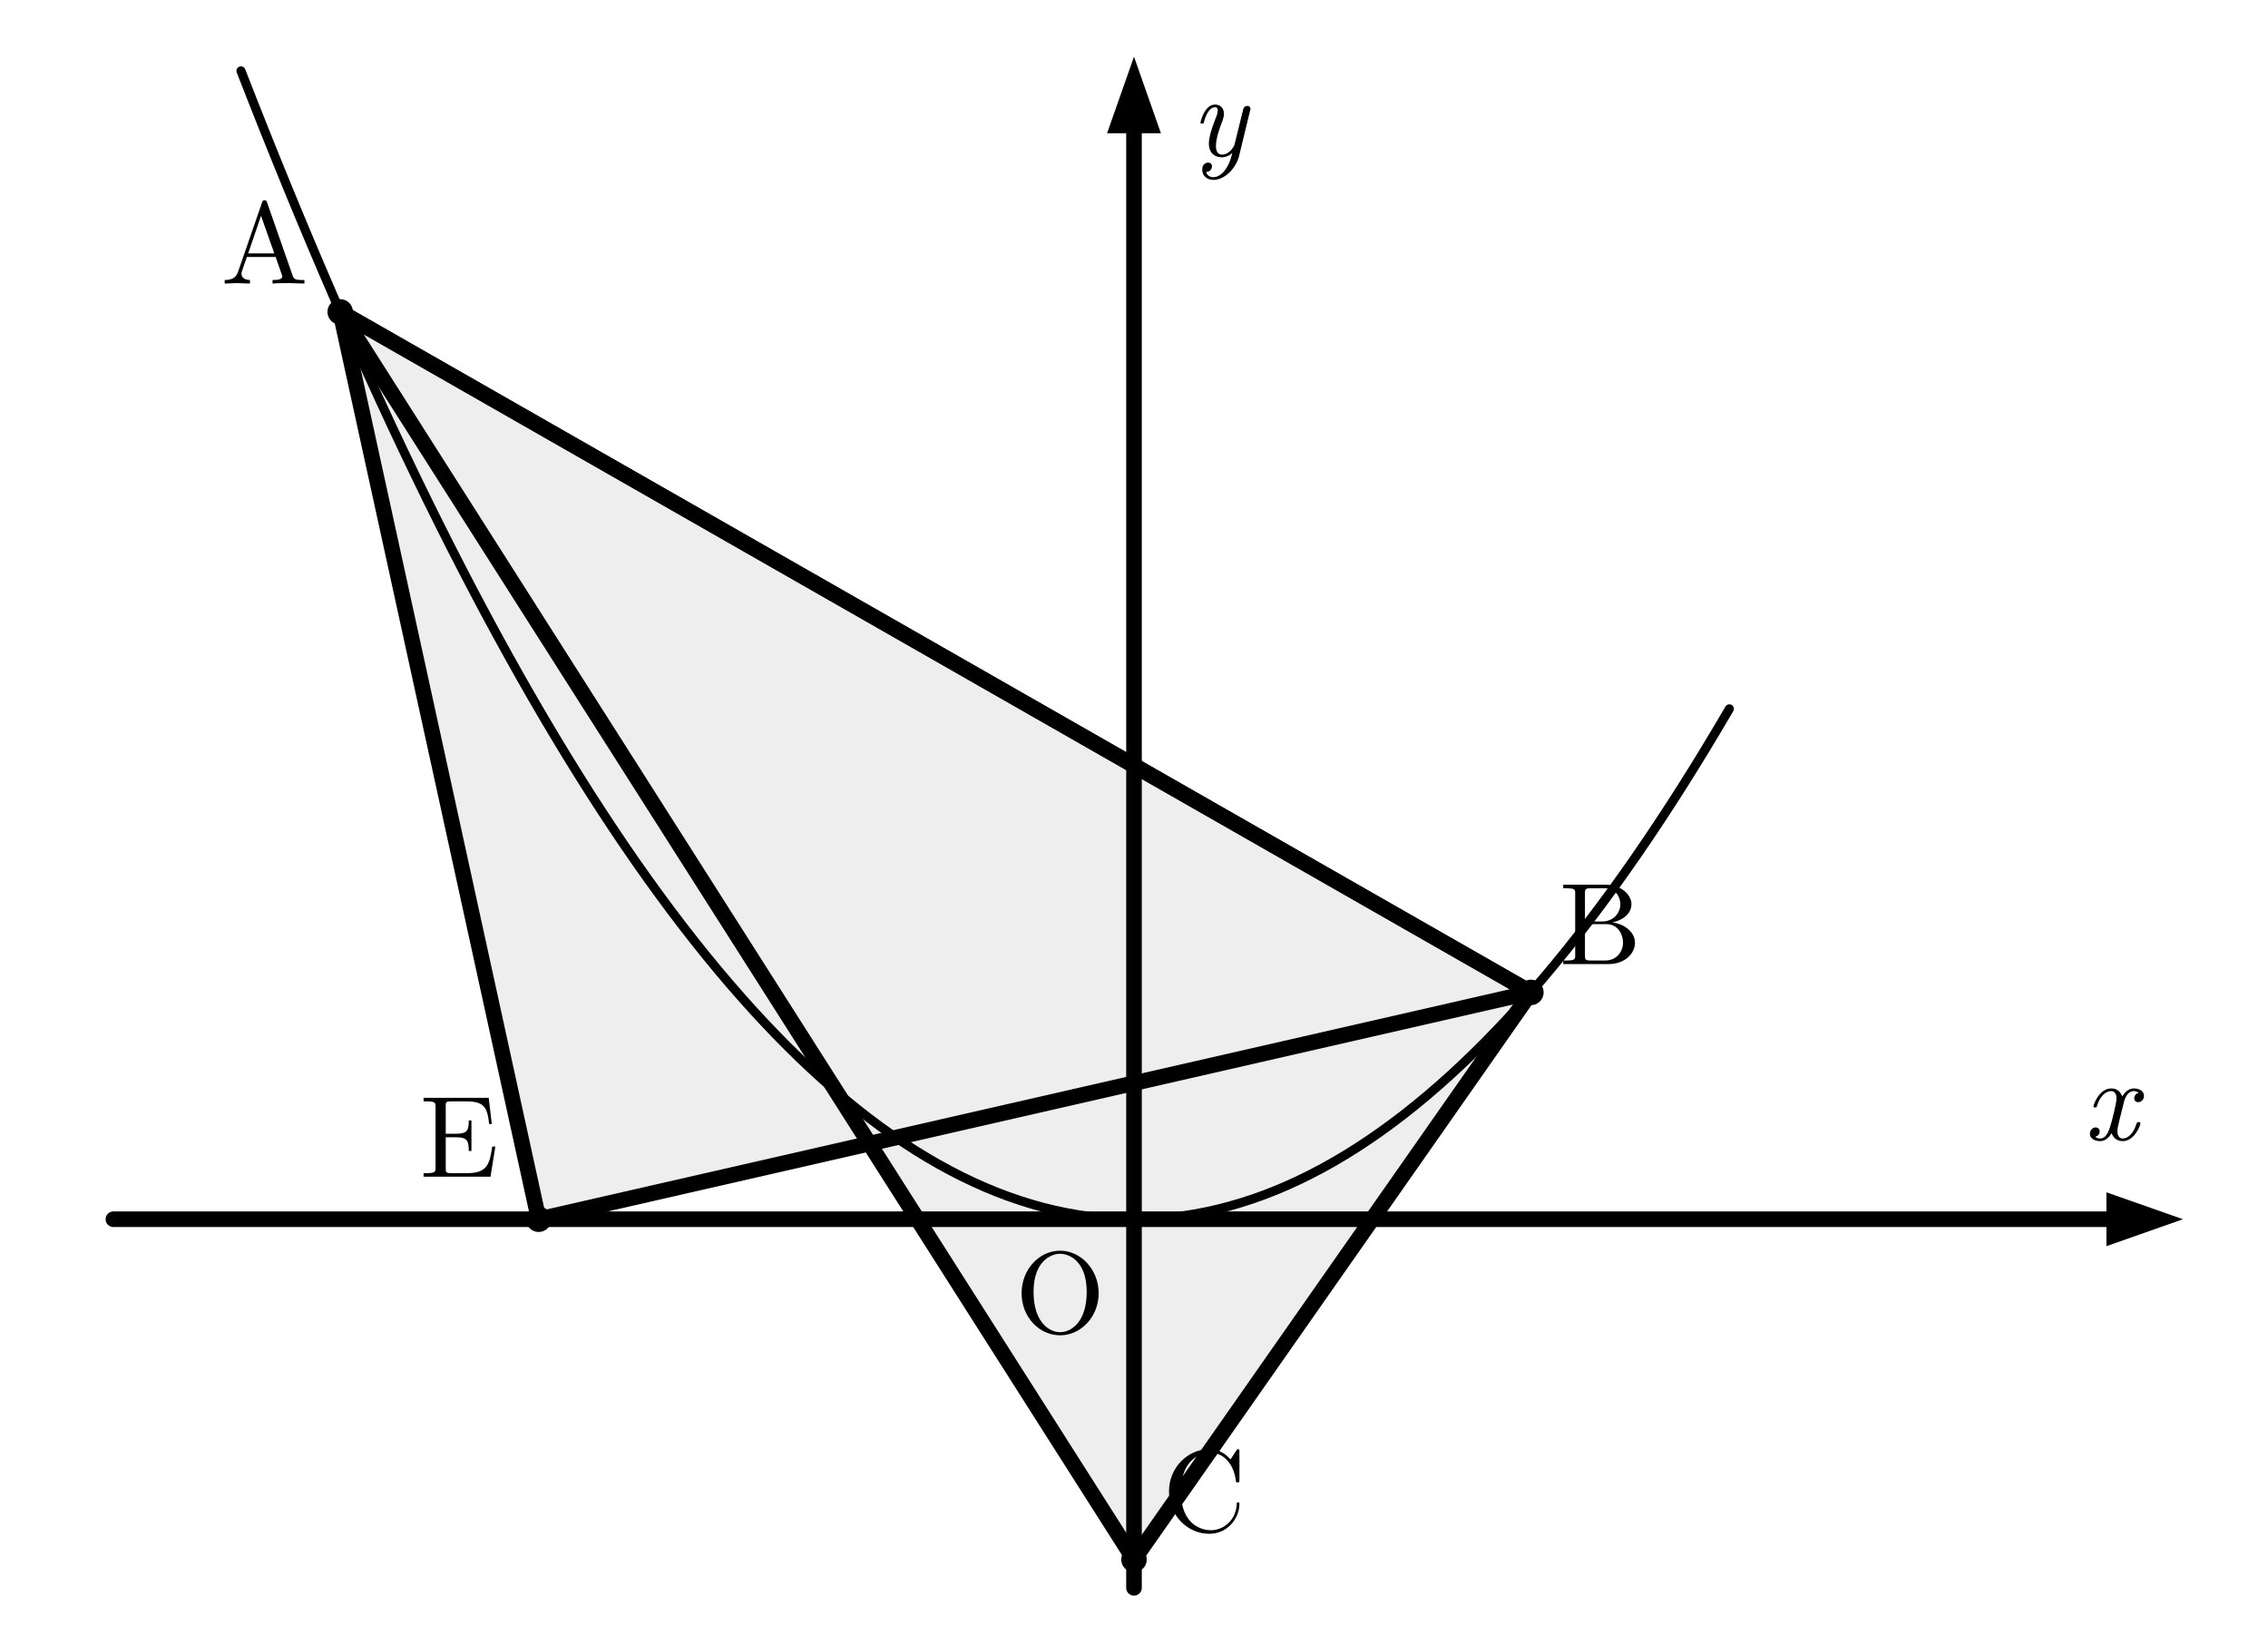
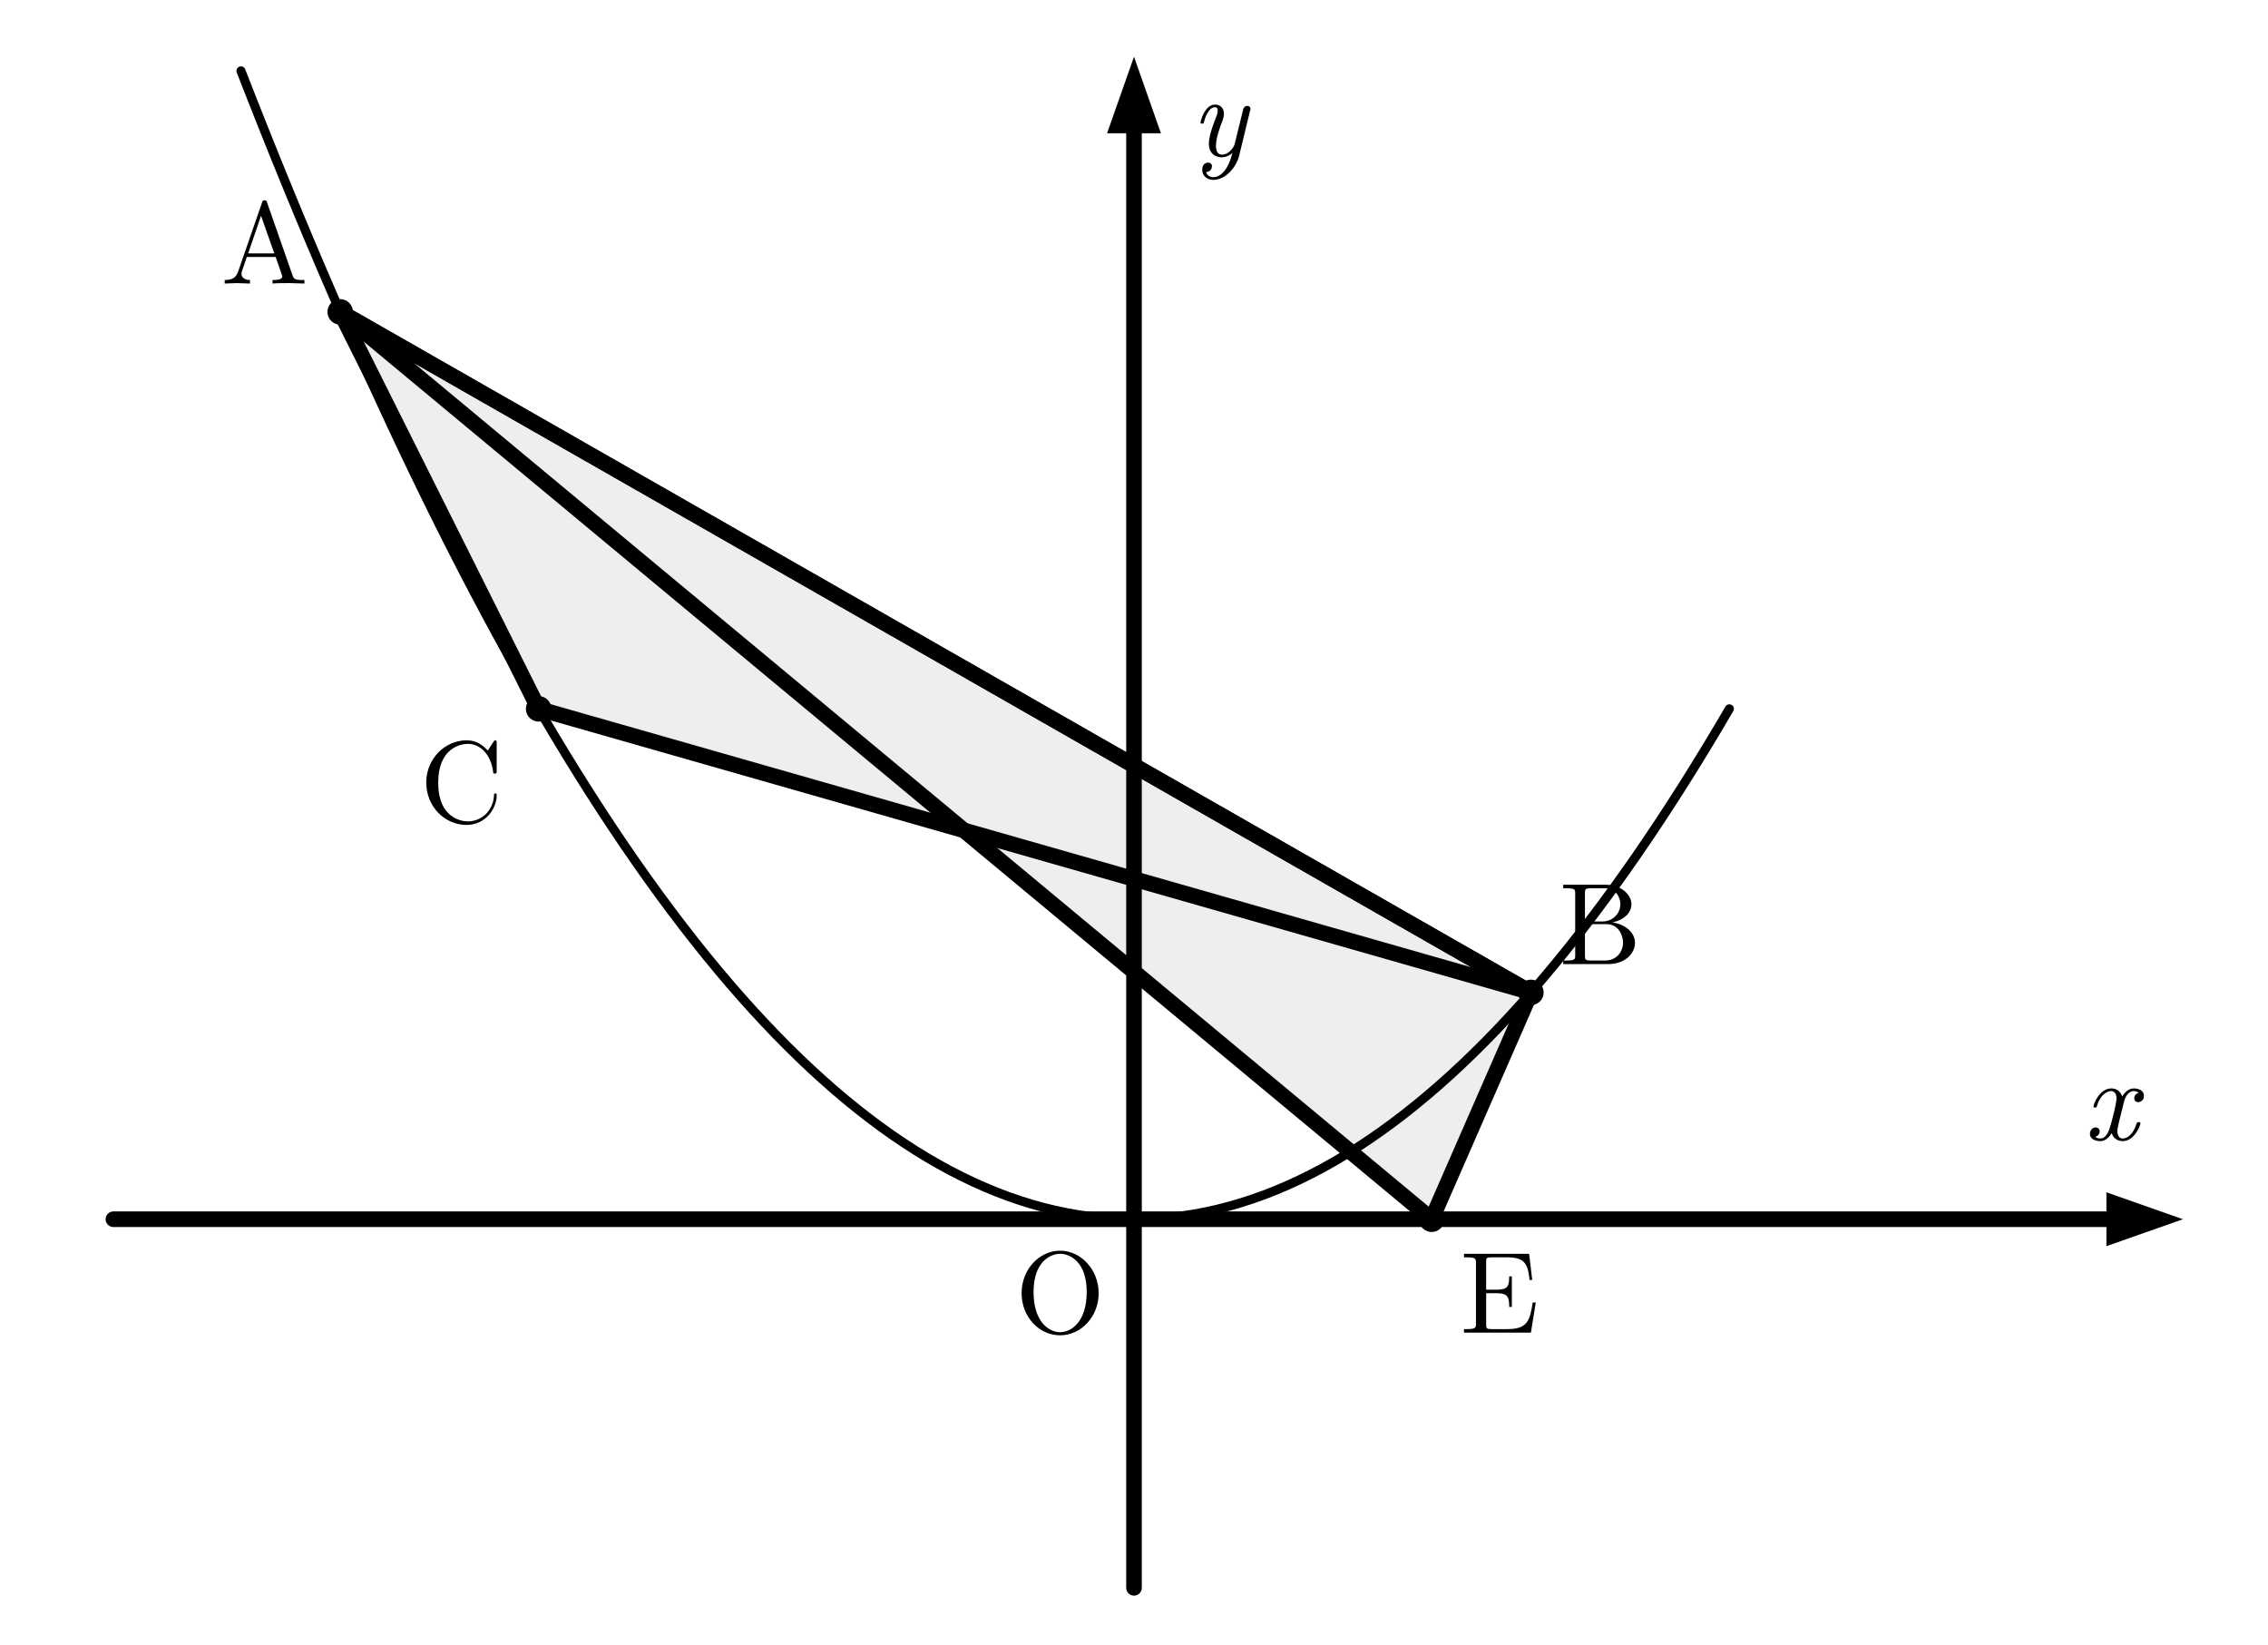
<svg xmlns="http://www.w3.org/2000/svg" width="80mm" height="58mm" viewBox="0 0 80 58" version="1.1">
  <defs>
    <style>
    .main{stroke:#000;stroke-width:.55;fill:none;stroke-linecap:round;stroke-linejoin:round}.thin{stroke:#000;stroke-width:.32;fill:none;stroke-linecap:round;stroke-linejoin:round}
    .point{fill:#000}.fill{fill:#eee}.arrow{fill:#000}.label{font-family:"CMU Serif","Computer Modern Serif","Latin Modern Roman","Times New Roman",serif;font-size:4.1px;fill:#000}
    .axis{font-family:"CMU Serif","Computer Modern Serif","Latin Modern Roman","Times New Roman",serif;font-size:4.1px;font-style:italic;fill:#000}
  </style>
  </defs>
-   <polygon class="fill" points="12,11 54,35 40,55" />
-   <polygon class="fill" points="12,11 54,35 19,43" />
+   <polygon class="fill" points="12,11 54,35 19,25" />
+   <polygon class="fill" points="12,11 54,35 50.5,43" />
  <line class="main" x1="4" y1="43" x2="75" y2="43" />
  <polygon class="arrow" points="77,43 74.3,42.05 74.3,43.95" />
  <line class="main" x1="40" y1="56" x2="40" y2="4" />
  <polygon class="arrow" points="40,2 39.05,4.7 40.95,4.7" />
  <text class="axis" x="73.5" y="40.2">x</text>
  <text class="axis" x="42" y="5.5">y</text>
  <path class="thin" d="M 8.5,2.5 Q 34.75,70 61,25" />
-   <polygon class="main" points="12,11 54,35 40,55" />
-   <polygon class="main" points="12,11 54,35 19,43" />
+   <polygon class="main" points="12,11 54,35 19,25" />
+   <polygon class="main" points="12,11 54,35 50.5,43" />
  <circle class="point" cx="12" cy="11" r=".45" />
  <circle class="point" cx="54" cy="35" r=".45" />
-   <circle class="point" cx="40" cy="55" r=".45" />
-   <circle class="point" cx="19" cy="43" r=".45" />
+   <circle class="point" cx="19" cy="25" r=".45" />
+   <circle class="point" cx="50.5" cy="43" r=".45" />
  <text class="label" x="7.8" y="10">A</text>
  <text class="label" x="55" y="34">B</text>
-   <text class="label" x="41" y="54">C</text>
-   <text class="label" x="14.8" y="41.5">E</text>
+   <text class="label" x="14.8" y="29">C</text>
+   <text class="label" x="51.5" y="47">E</text>
  <text class="label" x="35.8" y="47">O</text>
</svg>
